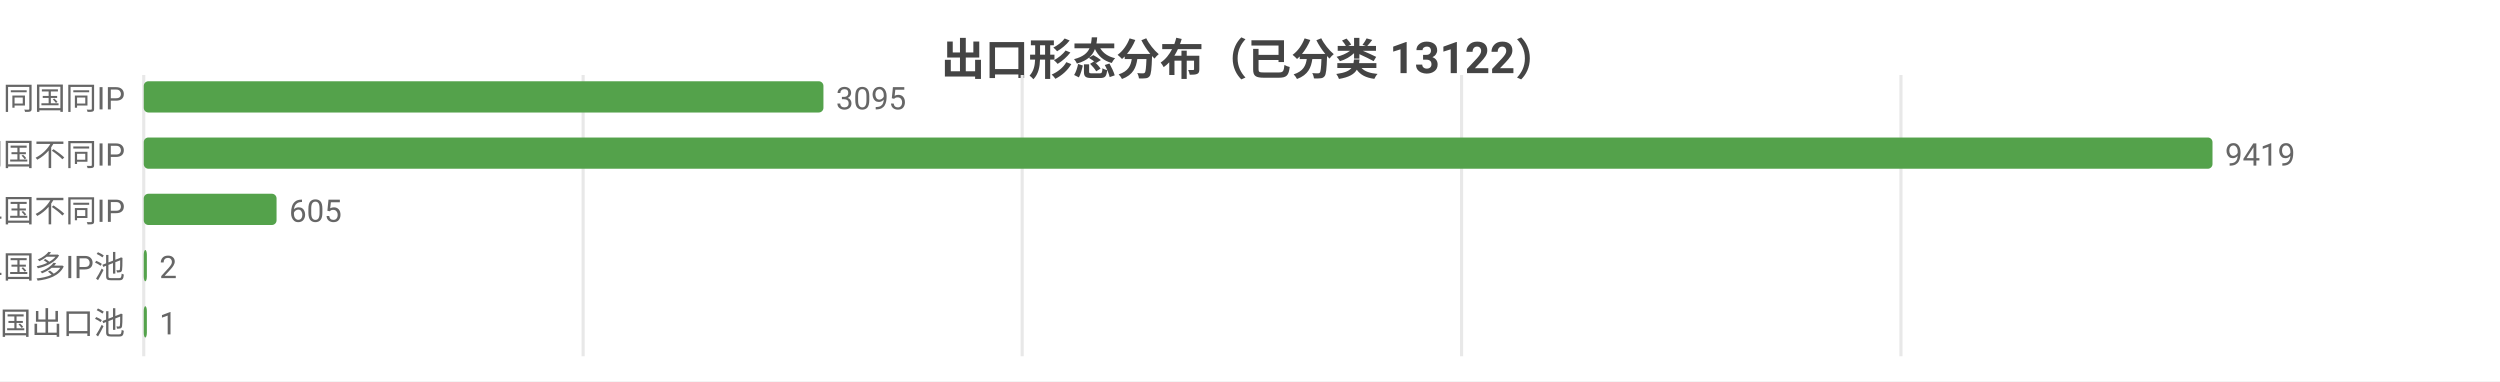
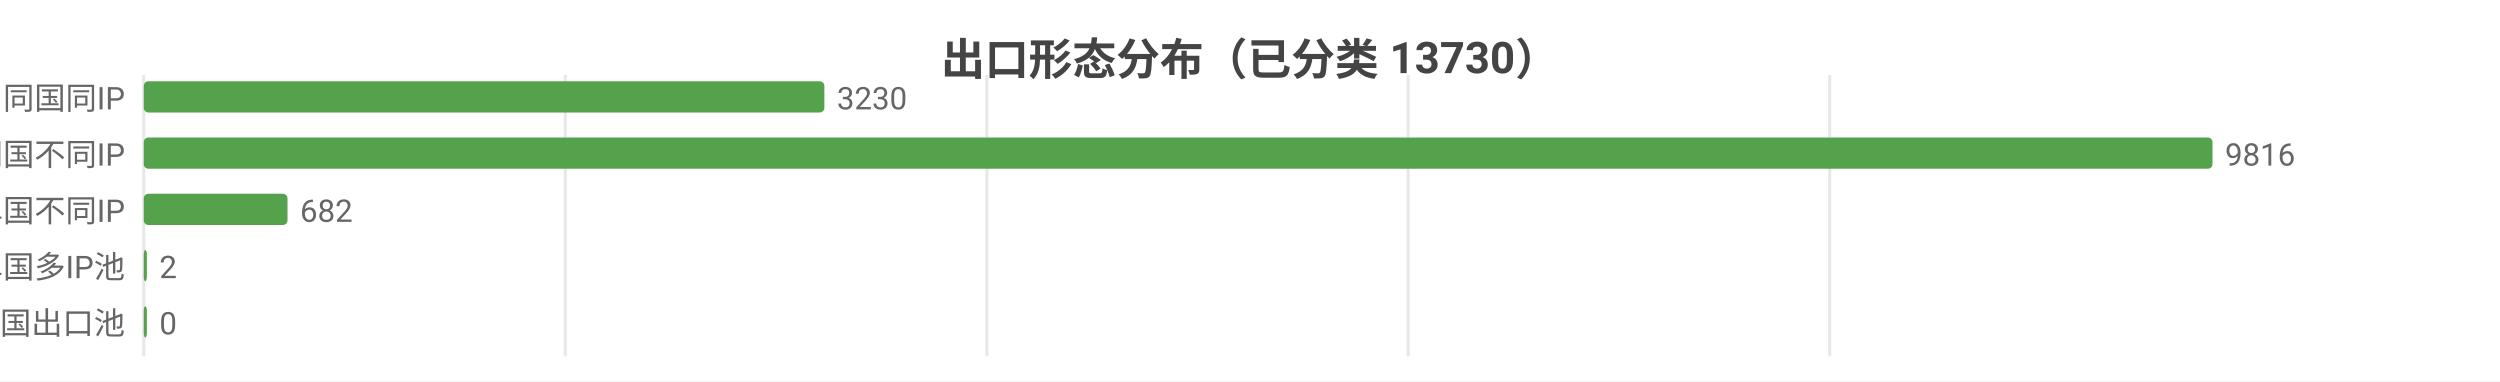
<svg xmlns="http://www.w3.org/2000/svg" width="800" height="122" viewBox="0 0 800 122">
  <rect width="800" height="122" fill="#ffffff" />
  <style>text{font-family:system-ui,-apple-system,'Segoe UI',Roboto,'PingFang SC','Microsoft YaHei','Noto Sans CJK SC',sans-serif}.g{stroke:#e8e8e8;stroke-width:1}.a{stroke:#999;stroke-width:1}.t{font-size:10px;fill:#666}.m{font-size:10px;text-anchor:middle;fill:#666}.e{font-size:10px;text-anchor:end;fill:#666}.l{font-size:11px;fill:#333}.tt{font-size:14px;font-weight:600;text-anchor:middle;fill:#444}.em{font-size:13px;text-anchor:middle;fill:#999}</style>
-   <text class="tt" x="400.0" y="24">出口形态分布（已分类 13122）</text>
+   <text class="tt" x="400.0" y="24">出口形态分布（已分类 13730）</text>
  <line class="g" x1="46" y1="24" x2="46" y2="114" />
-   <line class="g" x1="186.6" y1="24" x2="186.6" y2="114" />
-   <line class="g" x1="327.1" y1="24" x2="327.1" y2="114" />
-   <line class="g" x1="467.7" y1="24" x2="467.7" y2="114" />
-   <line class="g" x1="608.3" y1="24" x2="608.3" y2="114" />
+   <line class="g" x1="180.9" y1="24" x2="180.9" y2="114" />
+   <line class="g" x1="315.8" y1="24" x2="315.8" y2="114" />
+   <line class="g" x1="450.6" y1="24" x2="450.6" y2="114" />
+   <line class="g" x1="585.5" y1="24" x2="585.5" y2="114" />
  <text class="e" x="40" y="35">SS 同国同IP</text>
-   <rect x="46" y="26" width="217.5" height="10" fill="#54a24b" rx="1.5" />
-   <text class="t" x="267.5" y="35">3095</text>
+   <rect x="46" y="26" width="217.8" height="10" fill="#54a24b" rx="1.5" />
+   <text class="t" x="267.8" y="35">3230</text>
  <text class="e" x="40" y="53">SD 同国不同IP</text>
  <rect x="46" y="44" width="662" height="10" fill="#54a24b" rx="1.5" />
-   <text class="t" x="712" y="53">9419</text>
+   <text class="t" x="712" y="53">9816</text>
  <text class="e" x="40" y="71">CD 跨境单国不同IP</text>
-   <rect x="46" y="62" width="42.5" height="10" fill="#54a24b" rx="1.5" />
-   <text class="t" x="92.5" y="71">605</text>
+   <rect x="46" y="62" width="46.0" height="10" fill="#54a24b" rx="1.5" />
+   <text class="t" x="96.0" y="71">682</text>
  <text class="e" x="40" y="89">CP 跨境单国多IP池</text>
  <rect x="46" y="80" width="1" height="10" fill="#54a24b" rx="1.5" />
  <text class="t" x="51" y="89">2</text>
  <text class="e" x="40" y="107">CM 跨境多国出口池</text>
  <rect x="46" y="98" width="1" height="10" fill="#54a24b" rx="1.5" />
-   <text class="t" x="51" y="107">1</text>
+   <text class="t" x="51" y="107">0</text>
</svg>
